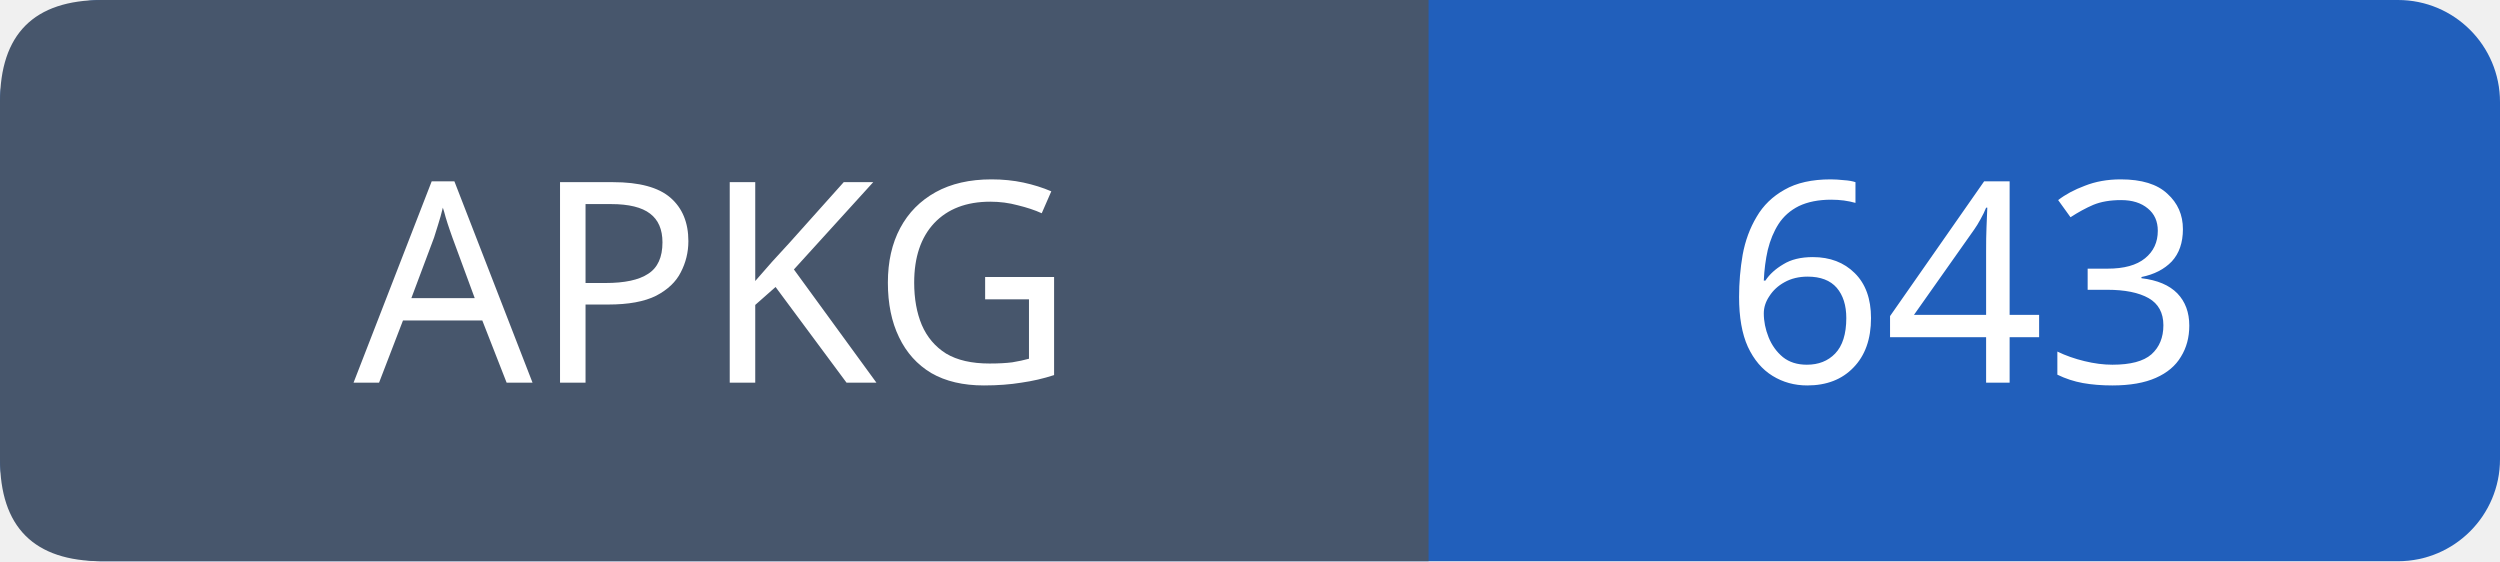
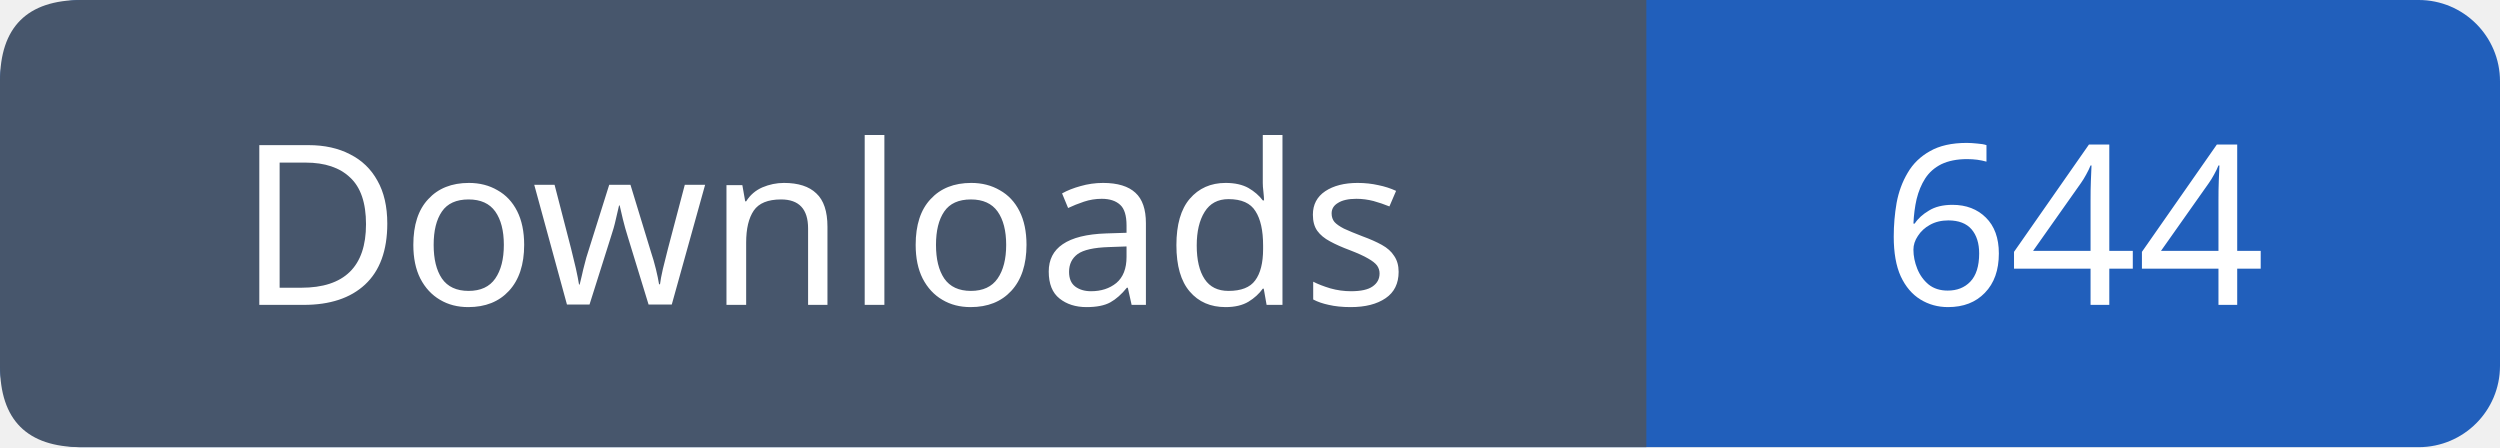
- <svg xmlns="http://www.w3.org/2000/svg" width="98" height="22" role="img" aria-label="APKG: 643">
-   <rect width="98" height="22" rx="4" fill="#215fbb" />
-   <path fill="#47566c" d="M4 0h52v22H4q-4 0-4-4V4q0-4 4-4" />
+ <svg xmlns="http://www.w3.org/2000/svg" width="123" height="22" role="img" aria-label="Downloads: 644">
+   <rect width="123" height="22" rx="4" fill="#215fbb" />
+   <path fill="#47566c" d="M4 0h77v22H4q-4 0-4-4V4q0-4 4-4" />
  <g font-family="Verdana,sans-serif" font-size="11" fill="white" text-anchor="middle">
-     <text x="28.0" y="15">APKG</text>
-     <text x="77.0" y="15">643</text>
+     <text x="40.5" y="15">Downloads</text>
+     <text x="102.0" y="15">644</text>
  </g>
</svg>
